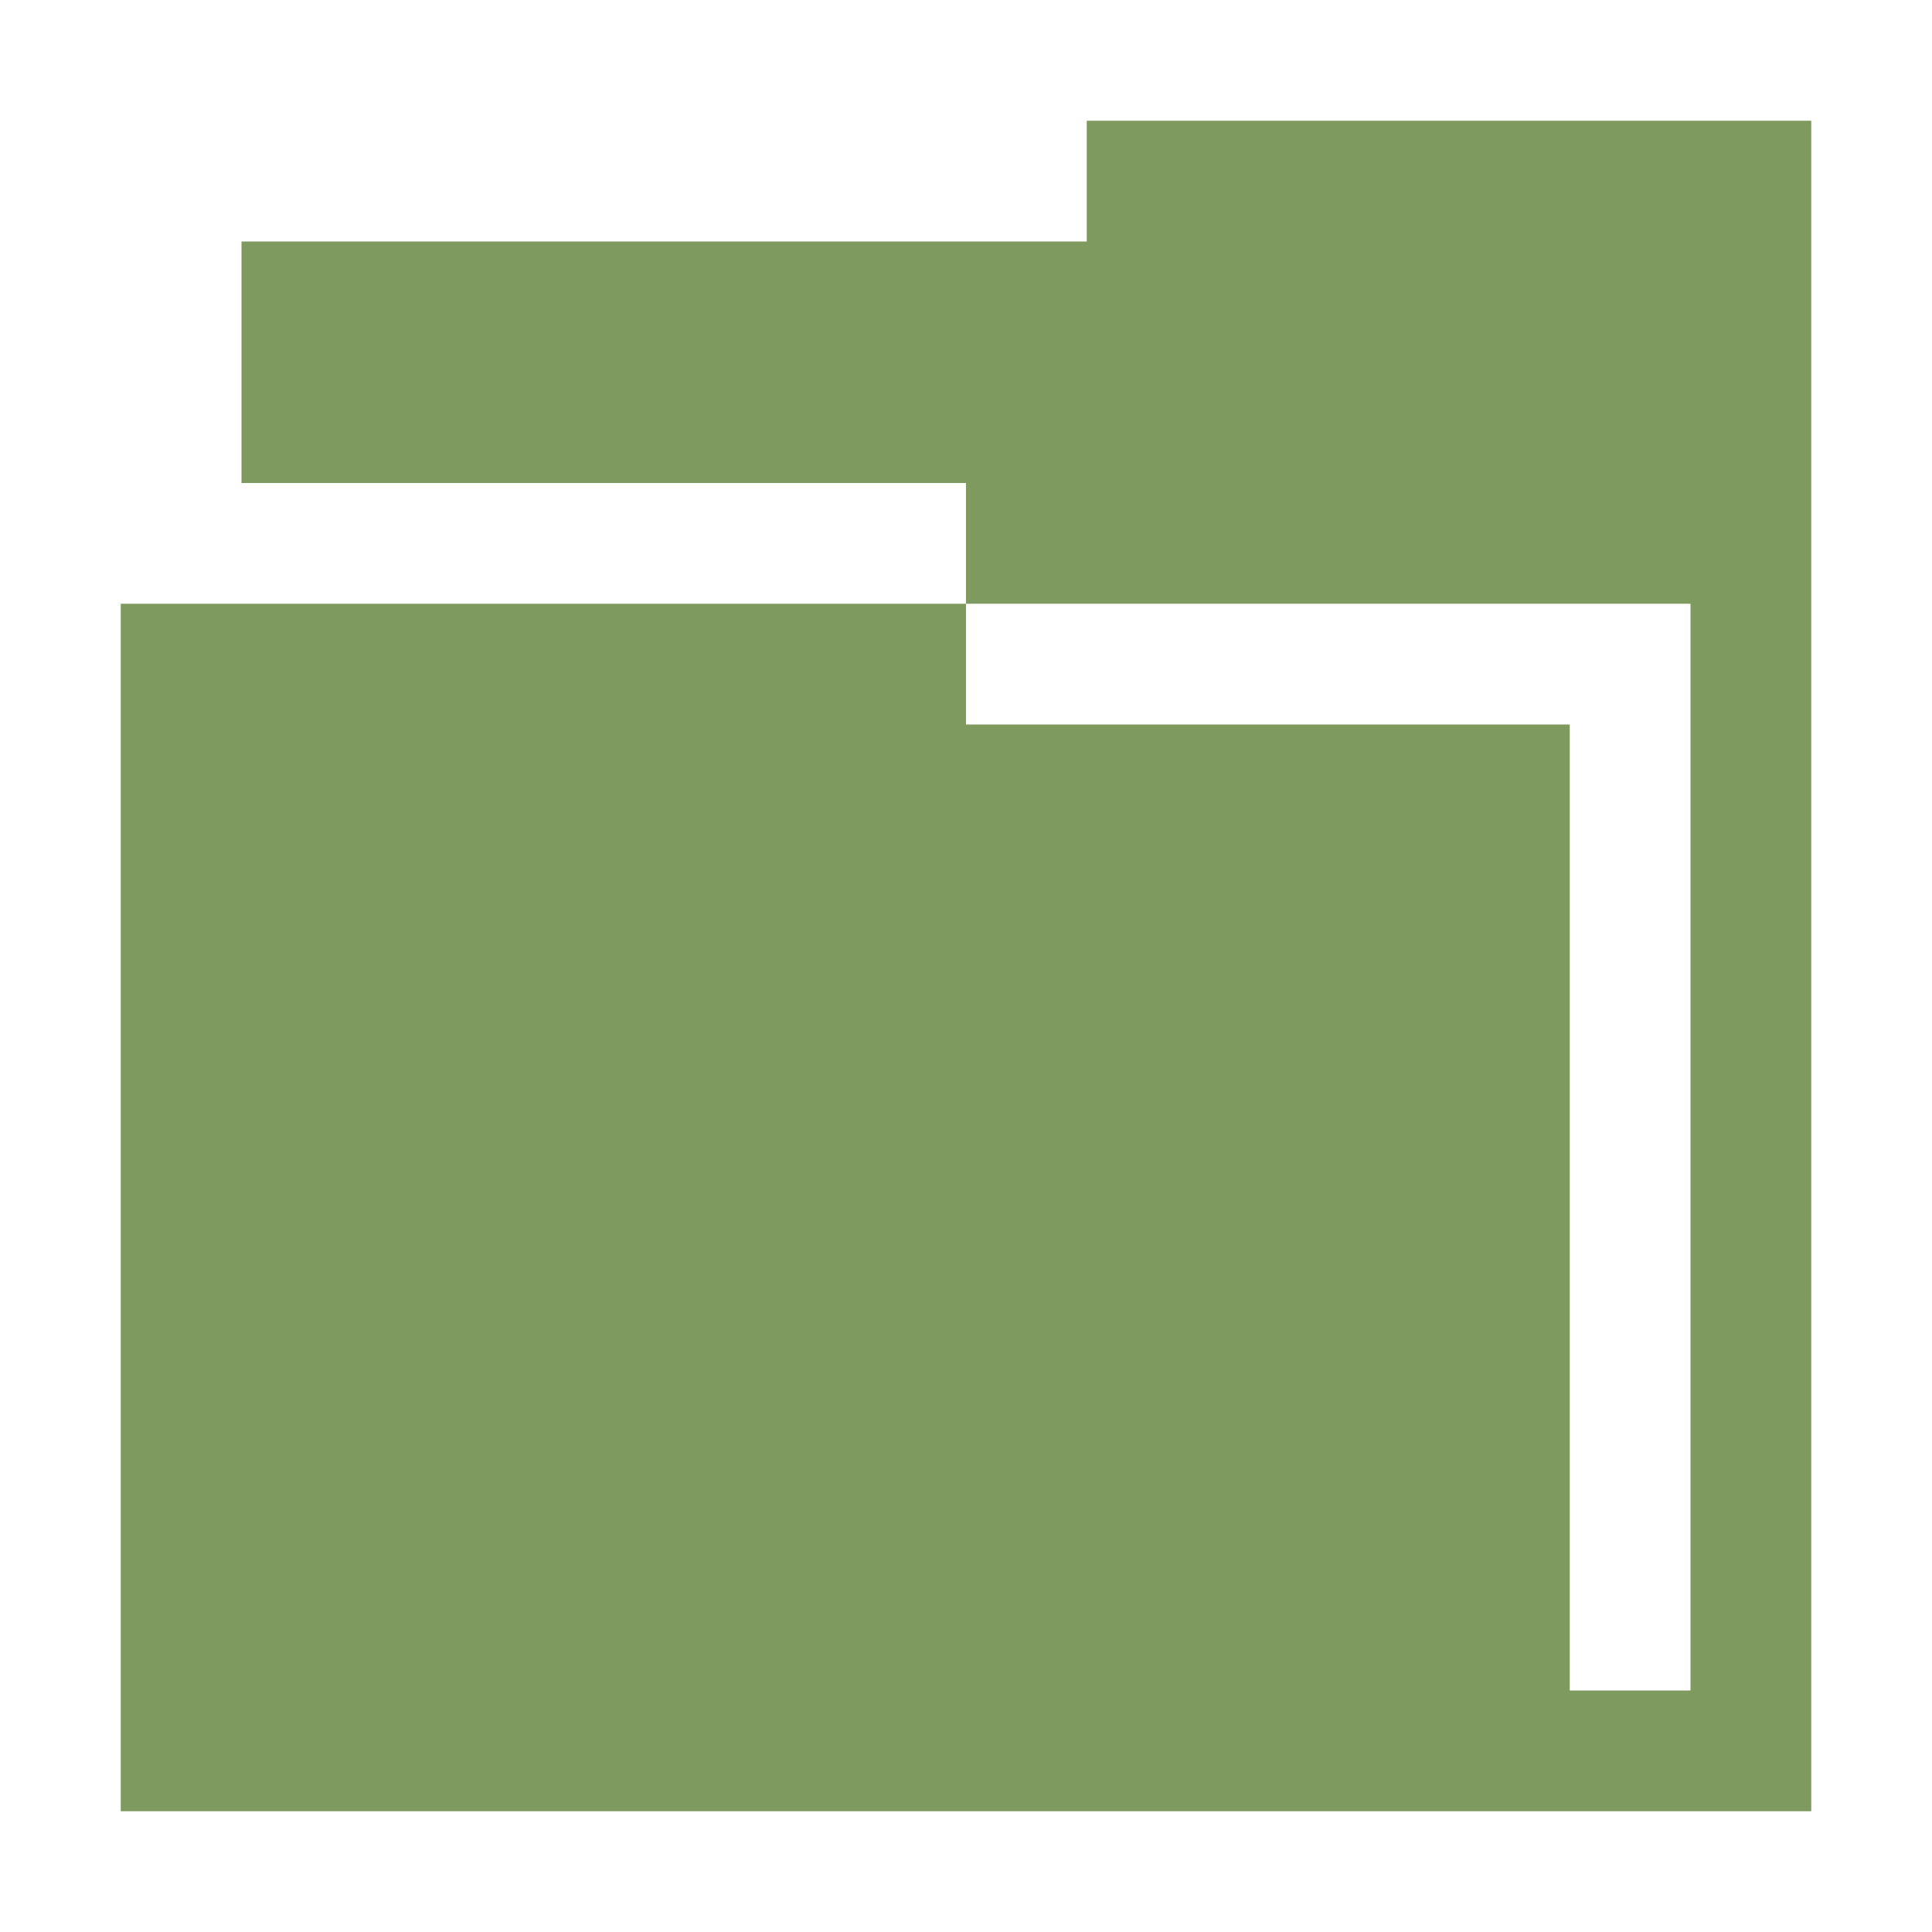
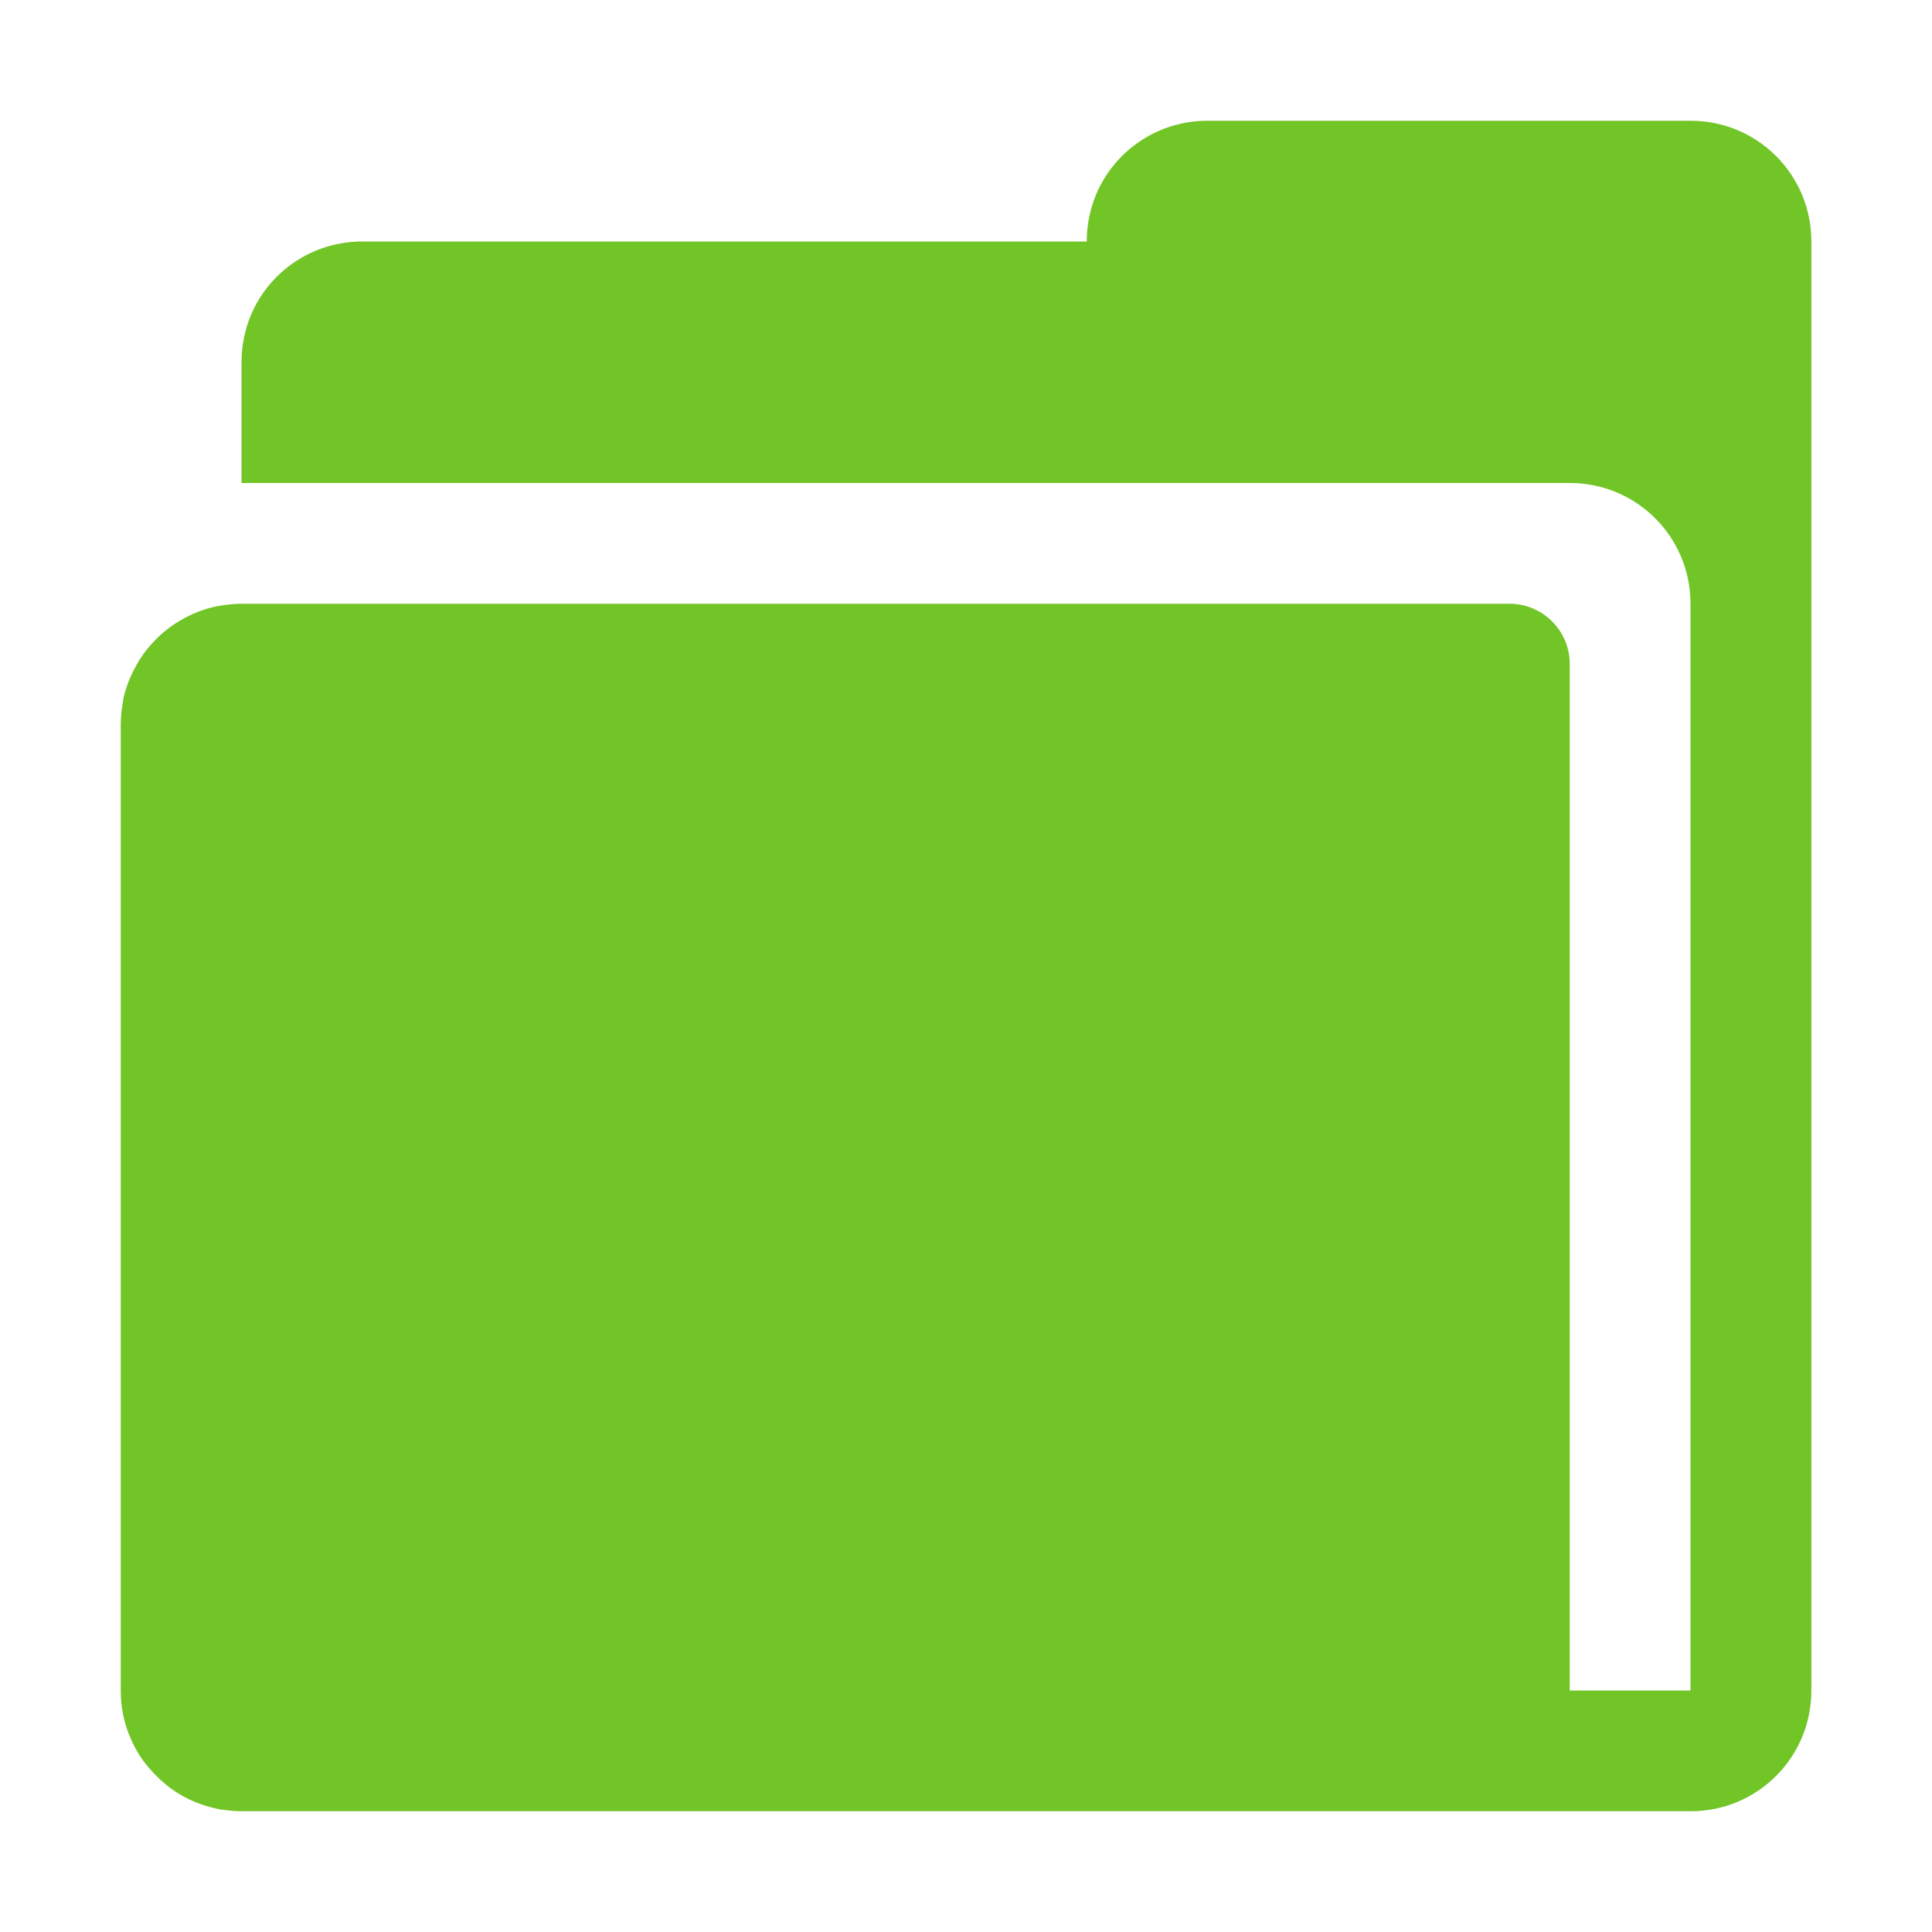
- <svg xmlns="http://www.w3.org/2000/svg" version="1.1" width="16" height="16" id="svg13094">
-   <defs id="defs7" />
-   <path id="path2983" d="m 9,1 0,1 -7,0 0,2 6,0 0,1 6,0 0,9 -1,0 0,-8 -5,0 0,-1 -7,0 0,10 12,0 1,0 1,0 0,-14 z" style="fill:#7f9a5f;fill-opacity:1;fill-rule:nonzero;color:#000000;stroke:none;stroke-width:1;marker:none;visibility:visible;display:inline;overflow:visible;enable-background:accumulate" />
+ <svg xmlns="http://www.w3.org/2000/svg" width="16" height="16" version="1.1">
+   <defs>
+     <style id="current-color-scheme" type="text/css">.ColorScheme-Text {
+ 			color:#090d11;
+ 			}
+ 			.ColorScheme-Background{
+ 			color:#ffffff;
+ 			}</style>
+   </defs>
+   <path d="m10 1c-0.415 0-0.77 0.25-0.922 0.609-0.05 0.12-0.078 0.252-0.078 0.391h-6c-0.415 0-0.77 0.25-0.922 0.609-0.05 0.12-0.078 0.252-0.078 0.391v1h11c0.554 0 1 0.446 1 1v9h-1v-8.5c0-0.277-0.223-0.5-0.5-0.5h-10.5c-0.046 0-0.09 0.004-0.135 0.01-0.01 0.001-0.02 0.002-0.029 0.004-0.045 0.007-0.092 0.018-0.135 0.031-0.04 0.013-0.079 0.028-0.117 0.045-0.015 0.007-0.03 0.016-0.045 0.023-0.064 0.033-0.125 0.073-0.18 0.119-0.022 0.018-0.042 0.037-0.062 0.057-0.024 0.024-0.047 0.048-0.068 0.074-0.028 0.033-0.053 0.069-0.076 0.105-0.007 0.011-0.013 0.023-0.02 0.035-0.036 0.062-0.066 0.127-0.088 0.197-0.01 0.031-0.019 0.063-0.025 0.096-1.254e-4 6.104e-4 1.244e-4 0.001 0 0.002-0.006 0.032-0.01 0.065-0.014 0.098-0.004 0.034-0.006 0.068-0.006 0.104v8c0 0.069 0.006 0.136 0.02 0.201 0.013 0.065 0.033 0.13 0.059 0.189 0.025 0.06 0.056 0.117 0.092 0.17s0.078 0.101 0.123 0.146c0.045 0.045 0.093 0.087 0.146 0.123 0.053 0.036 0.11 0.067 0.17 0.092 0.06 0.025 0.124 0.045 0.189 0.059 0.033 0.007 0.064 0.01 0.098 0.014 0.034 0.004 0.068 0.006 0.104 0.006h12c0.554 0 1-0.446 1-1v-12c-4.1e-5 -0.554-0.446-1-1-1z" style="fill:#72c526" />
</svg>
